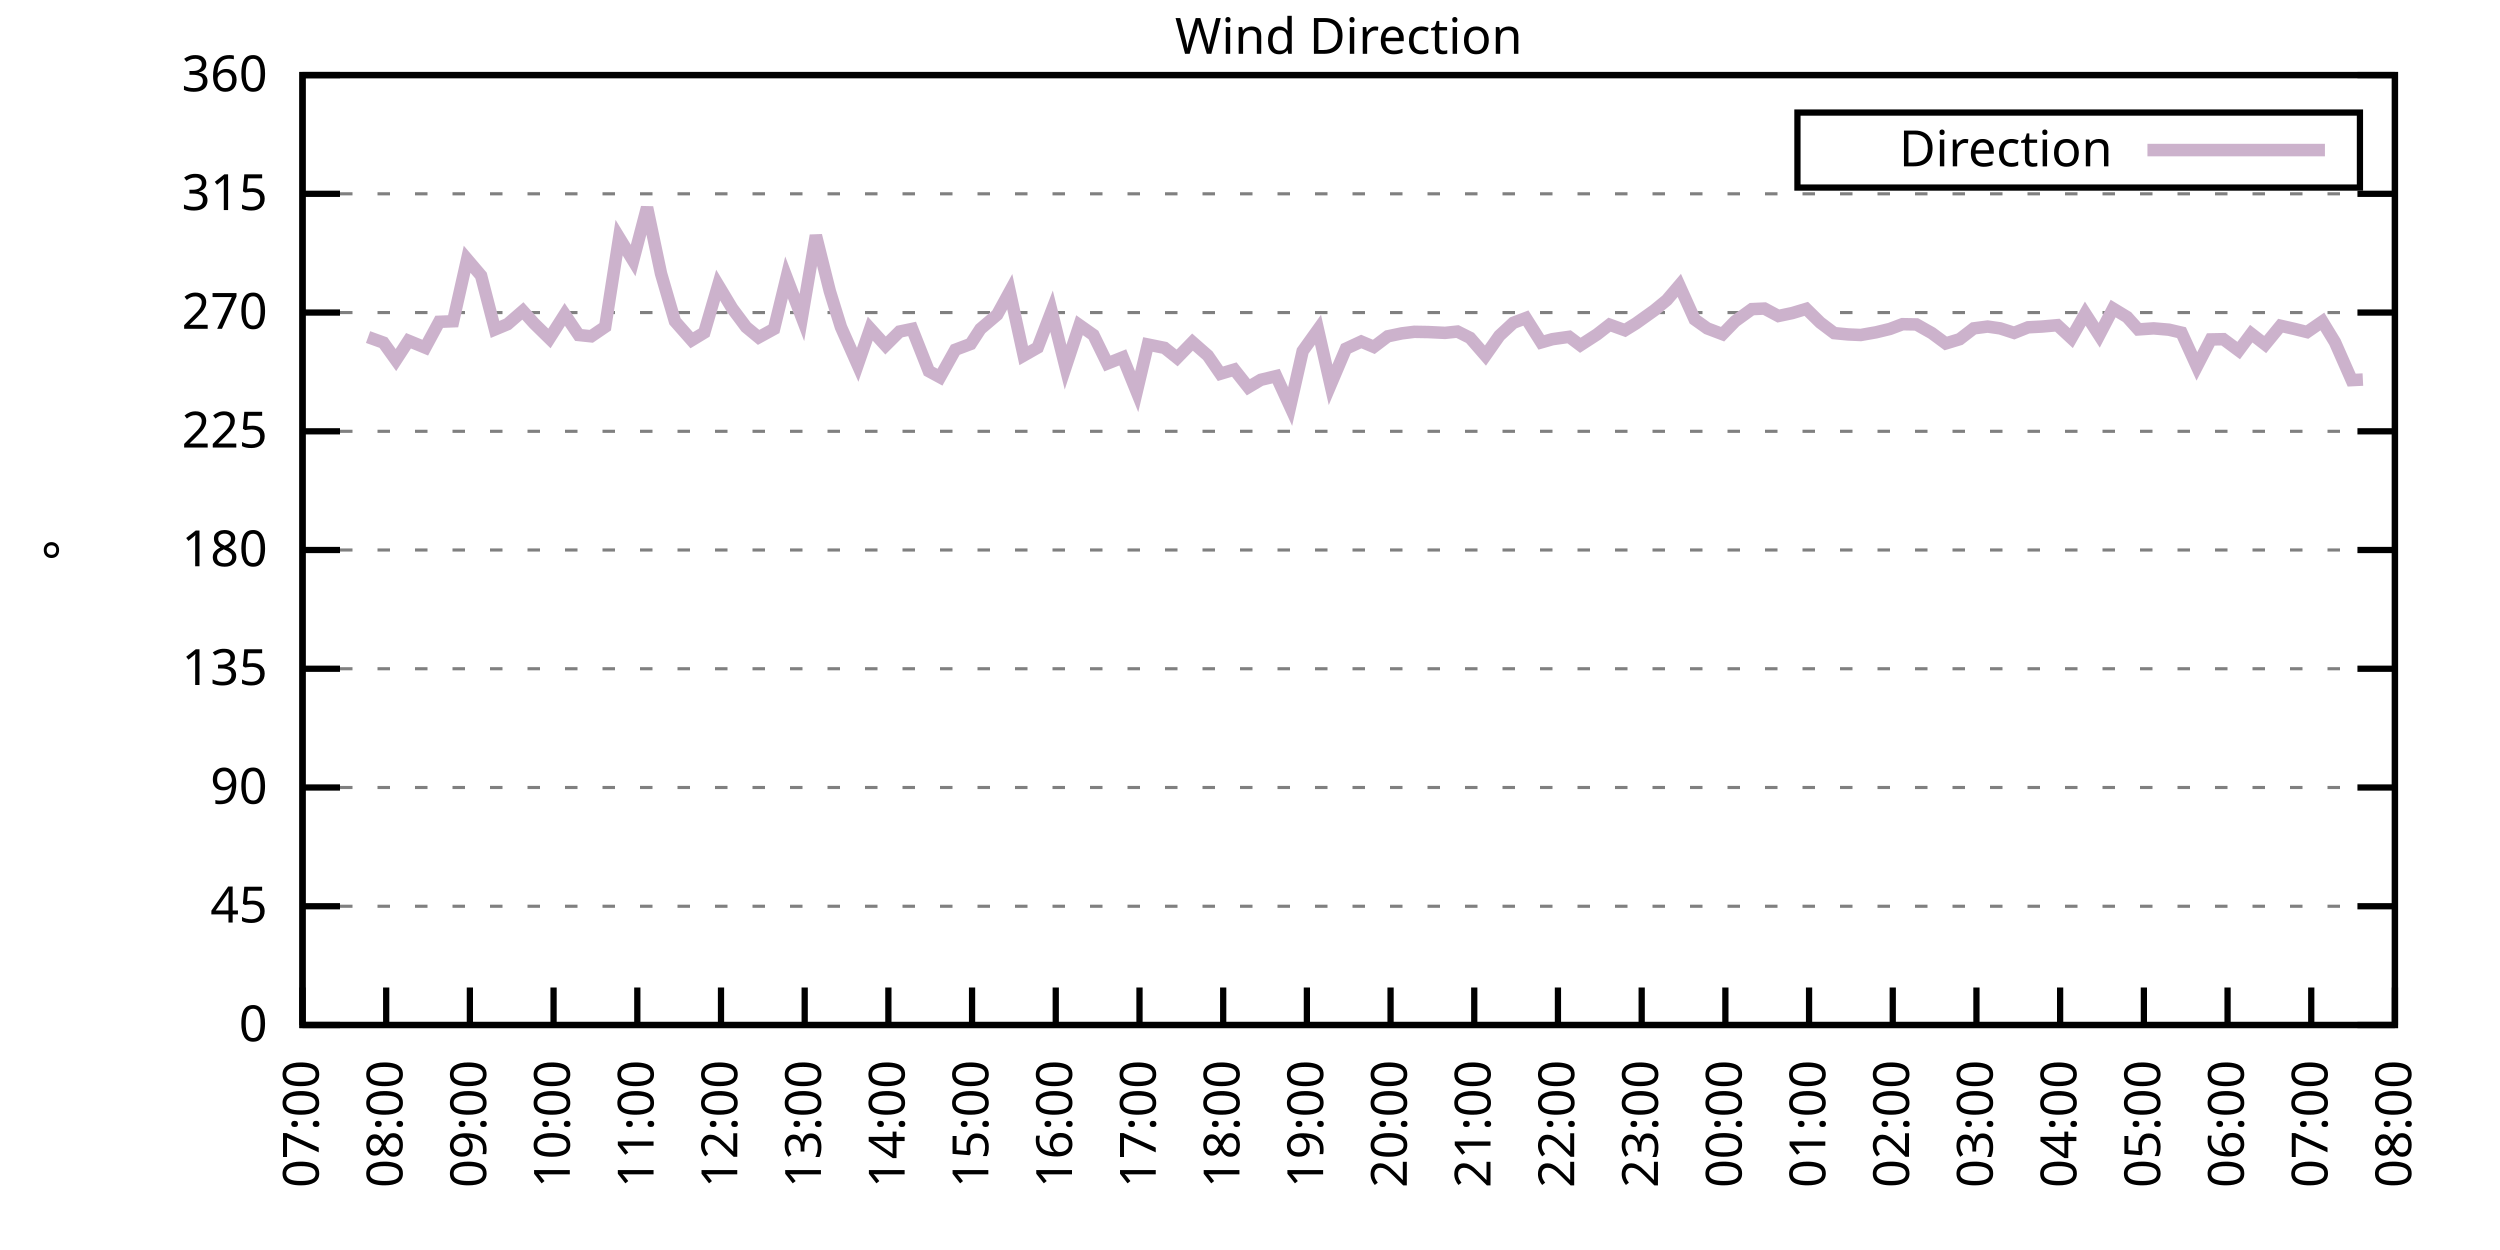
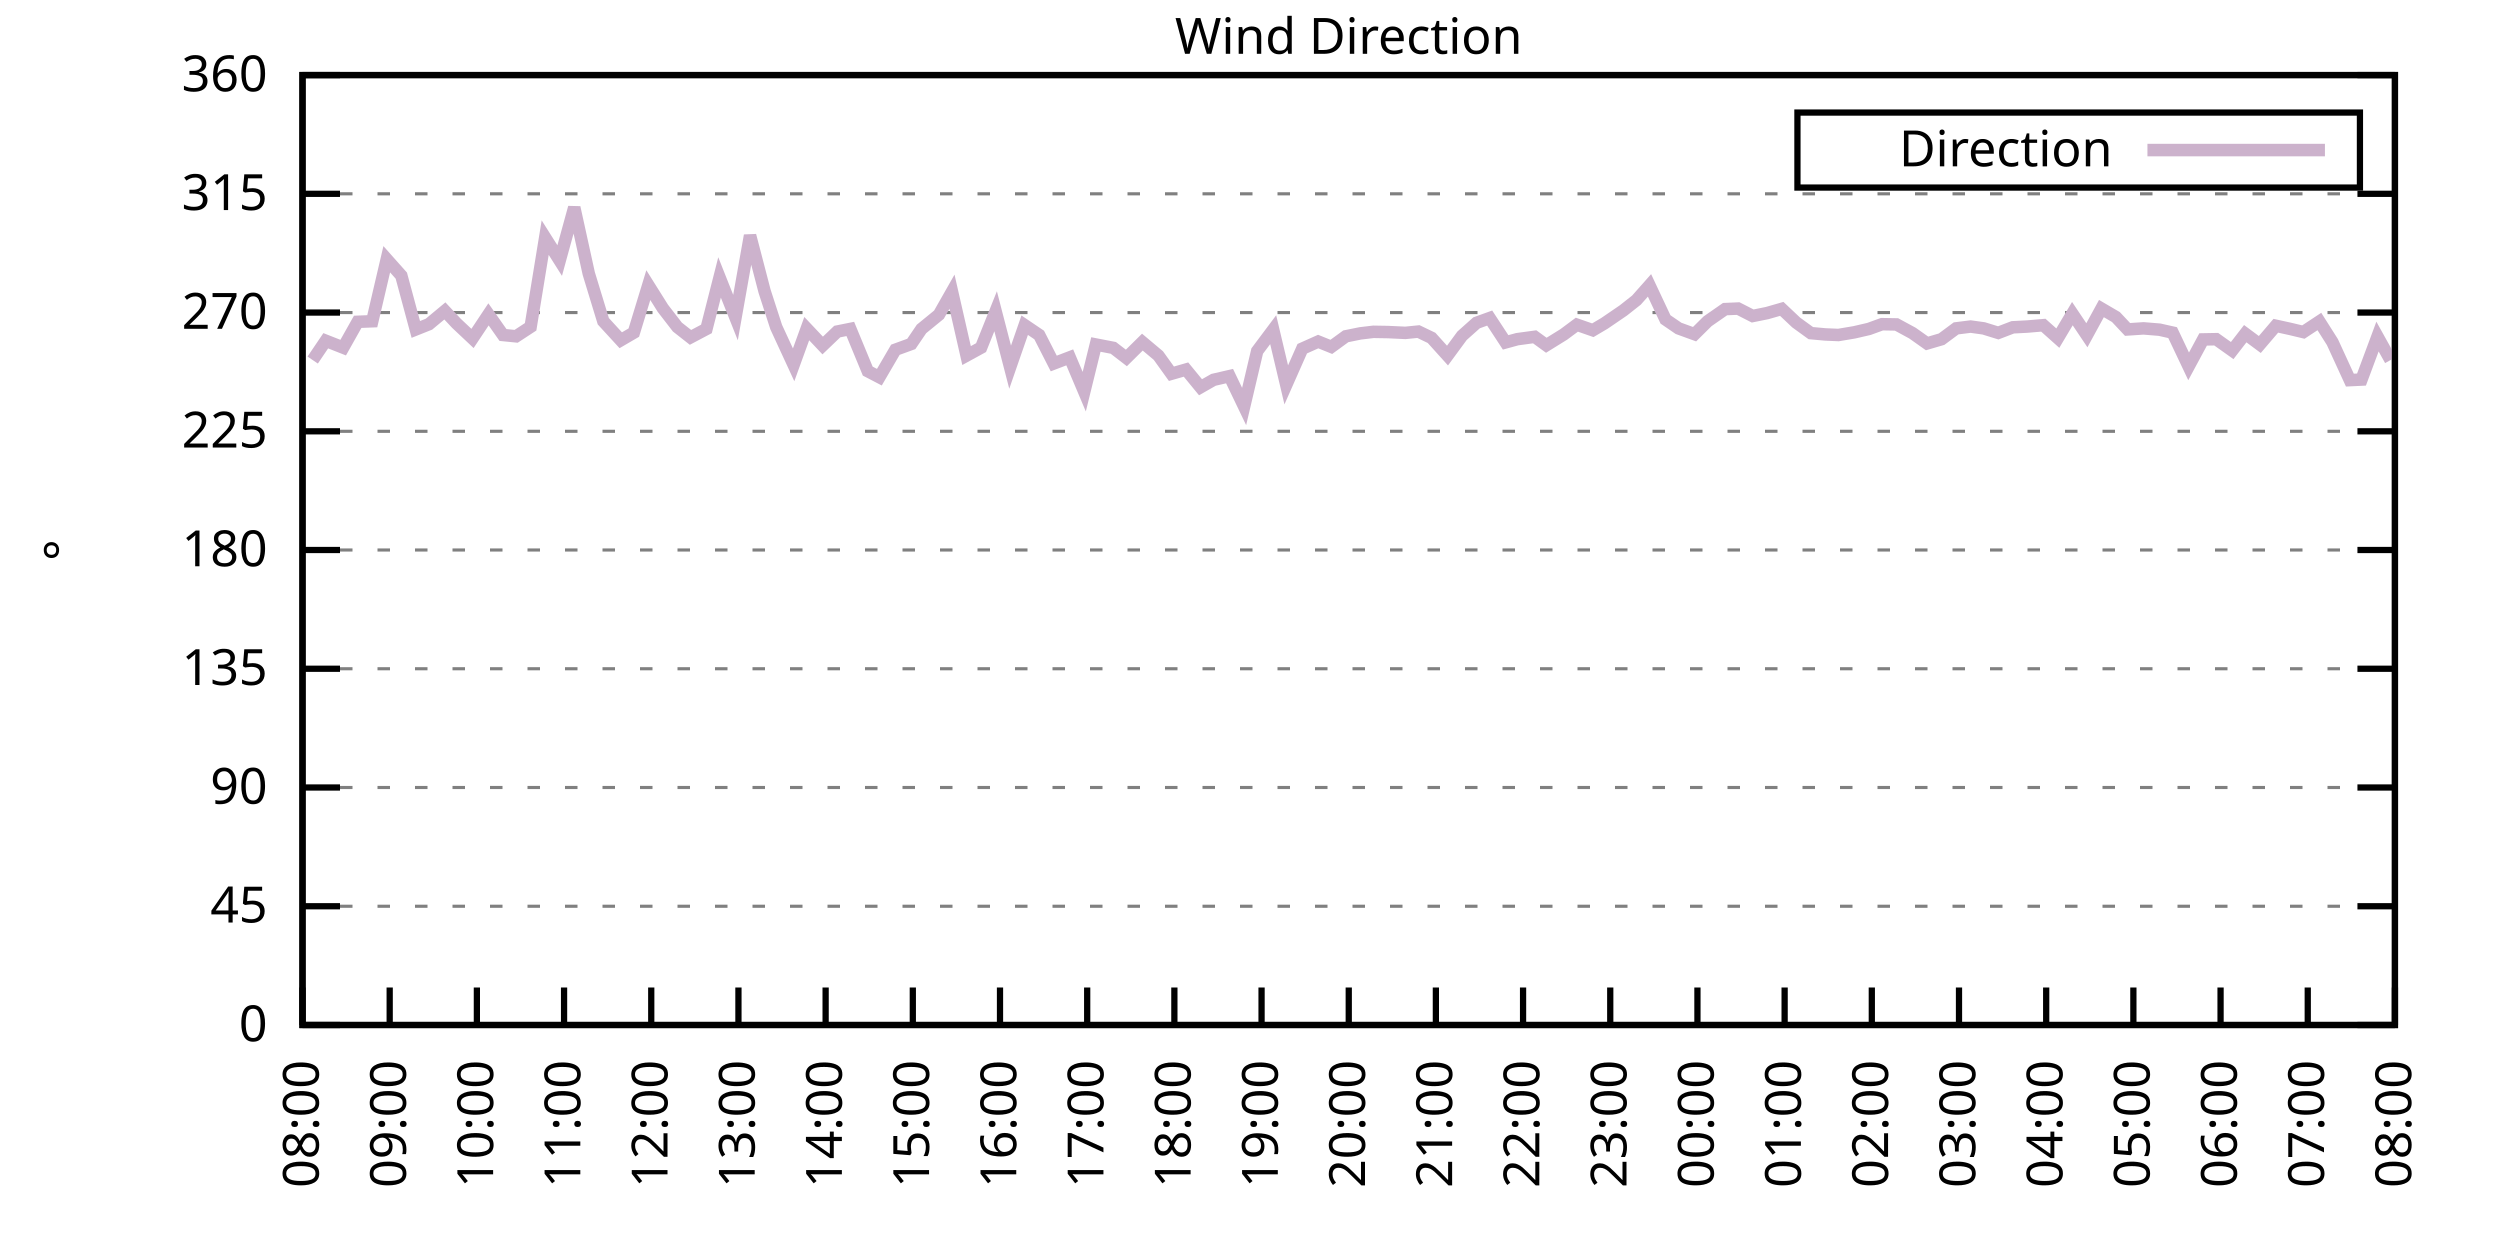
<svg xmlns="http://www.w3.org/2000/svg" xmlns:xlink="http://www.w3.org/1999/xlink" width="400" height="200" viewBox="0 0 400 200">
  <g id="gnuplot_canvas">
    <rect x="0" y="0" width="400" height="200" fill="none" />
    <defs>
      <circle id="gpDot" r="0.5" stroke-width="0.5" stroke="currentColor" />
      <path id="gpPt0" stroke-width="0.333" stroke="currentColor" d="M-1,0 h2 M0,-1 v2" />
      <path id="gpPt1" stroke-width="0.333" stroke="currentColor" d="M-1,-1 L1,1 M1,-1 L-1,1" />
      <path id="gpPt2" stroke-width="0.333" stroke="currentColor" d="M-1,0 L1,0 M0,-1 L0,1 M-1,-1 L1,1 M-1,1 L1,-1" />
      <rect id="gpPt3" stroke-width="0.333" stroke="currentColor" x="-1" y="-1" width="2" height="2" />
      <rect id="gpPt4" stroke-width="0.333" stroke="currentColor" fill="currentColor" x="-1" y="-1" width="2" height="2" />
      <circle id="gpPt5" stroke-width="0.333" stroke="currentColor" cx="0" cy="0" r="1" />
      <use xlink:href="#gpPt5" id="gpPt6" fill="currentColor" stroke="none" />
      <path id="gpPt7" stroke-width="0.333" stroke="currentColor" d="M0,-1.33 L-1.33,0.67 L1.33,0.67 z" />
      <use xlink:href="#gpPt7" id="gpPt8" fill="currentColor" stroke="none" />
      <use xlink:href="#gpPt7" id="gpPt9" stroke="currentColor" transform="rotate(180)" />
      <use xlink:href="#gpPt9" id="gpPt10" fill="currentColor" stroke="none" />
      <use xlink:href="#gpPt3" id="gpPt11" stroke="currentColor" transform="rotate(45)" />
      <use xlink:href="#gpPt11" id="gpPt12" fill="currentColor" stroke="none" />
      <path id="gpPt13" stroke-width="0.333" stroke="currentColor" d="M0,1.330 L1.265,0.411 L0.782,-1.067 L-0.782,-1.076 L-1.265,0.411 z" />
      <use xlink:href="#gpPt13" id="gpPt14" fill="currentColor" stroke="none" />
      <filter id="textbox" filterUnits="objectBoundingBox" x="0" y="0" height="1" width="1">
        <feFlood flood-color="white" flood-opacity="1" result="bgnd" />
        <feComposite in="SourceGraphic" in2="bgnd" operator="atop" />
      </filter>
      <filter id="greybox" filterUnits="objectBoundingBox" x="0" y="0" height="1" width="1">
        <feFlood flood-color="lightgrey" flood-opacity="1" result="grey" />
        <feComposite in="SourceGraphic" in2="grey" operator="atop" />
      </filter>
    </defs>
    <g fill="none" color="white" stroke="currentColor" stroke-width="1.00" stroke-linecap="butt" stroke-linejoin="miter">
</g>
    <g fill="none" color="black" stroke="currentColor" stroke-width="1.00" stroke-linecap="butt" stroke-linejoin="miter">
      <g stroke="none" shape-rendering="crispEdges">
        <polygon fill="rgb(255, 255, 255)" points="48.40,164.00 383.18,164.00 383.18,12.02 48.40,12.02 " />
      </g>
    </g>
    <g fill="none" color="black" stroke="currentColor" stroke-width="1.00" stroke-linecap="butt" stroke-linejoin="miter">
</g>
    <g fill="none" color="black" stroke="black" stroke-width="0.50" stroke-linecap="butt" stroke-linejoin="miter">
</g>
    <g fill="none" color="gray" stroke="currentColor" stroke-width="0.50" stroke-linecap="butt" stroke-linejoin="miter">
      <path stroke="gray" stroke-dasharray="2,4" class="gridline" d="M48.40,164.00 L383.19,164.00  " />
    </g>
    <g fill="none" color="gray" stroke="gray" stroke-width="1.00" stroke-linecap="butt" stroke-linejoin="miter">
</g>
    <g fill="none" color="black" stroke="currentColor" stroke-width="1.00" stroke-linecap="butt" stroke-linejoin="miter">
      <path stroke="black" d="M48.40,164.00 L54.40,164.00 M383.19,164.00 L377.19,164.00  " />
      <g transform="translate(42.80,166.60)" stroke="none" fill="black" font-family="Sans" font-size="8.00" text-anchor="end">
        <text>
          <tspan font-family="Sans"> 0</tspan>
        </text>
      </g>
    </g>
    <g fill="none" color="black" stroke="currentColor" stroke-width="1.00" stroke-linecap="butt" stroke-linejoin="miter">
</g>
    <g fill="none" color="black" stroke="black" stroke-width="0.50" stroke-linecap="butt" stroke-linejoin="miter">
</g>
    <g fill="none" color="gray" stroke="currentColor" stroke-width="0.50" stroke-linecap="butt" stroke-linejoin="miter">
      <path stroke="gray" stroke-dasharray="2,4" class="gridline" d="M48.40,145.00 L383.19,145.00  " />
    </g>
    <g fill="none" color="gray" stroke="gray" stroke-width="1.00" stroke-linecap="butt" stroke-linejoin="miter">
</g>
    <g fill="none" color="black" stroke="currentColor" stroke-width="1.00" stroke-linecap="butt" stroke-linejoin="miter">
      <path stroke="black" d="M48.40,145.00 L54.40,145.00 M383.19,145.00 L377.19,145.00  " />
      <g transform="translate(42.80,147.60)" stroke="none" fill="black" font-family="Sans" font-size="8.00" text-anchor="end">
        <text>
          <tspan font-family="Sans"> 45</tspan>
        </text>
      </g>
    </g>
    <g fill="none" color="black" stroke="currentColor" stroke-width="1.00" stroke-linecap="butt" stroke-linejoin="miter">
</g>
    <g fill="none" color="black" stroke="black" stroke-width="0.50" stroke-linecap="butt" stroke-linejoin="miter">
</g>
    <g fill="none" color="gray" stroke="currentColor" stroke-width="0.50" stroke-linecap="butt" stroke-linejoin="miter">
      <path stroke="gray" stroke-dasharray="2,4" class="gridline" d="M48.40,126.00 L383.19,126.00  " />
    </g>
    <g fill="none" color="gray" stroke="gray" stroke-width="1.00" stroke-linecap="butt" stroke-linejoin="miter">
</g>
    <g fill="none" color="black" stroke="currentColor" stroke-width="1.00" stroke-linecap="butt" stroke-linejoin="miter">
      <path stroke="black" d="M48.40,126.00 L54.40,126.00 M383.19,126.00 L377.19,126.00  " />
      <g transform="translate(42.80,128.60)" stroke="none" fill="black" font-family="Sans" font-size="8.00" text-anchor="end">
        <text>
          <tspan font-family="Sans"> 90</tspan>
        </text>
      </g>
    </g>
    <g fill="none" color="black" stroke="currentColor" stroke-width="1.00" stroke-linecap="butt" stroke-linejoin="miter">
</g>
    <g fill="none" color="black" stroke="black" stroke-width="0.50" stroke-linecap="butt" stroke-linejoin="miter">
</g>
    <g fill="none" color="gray" stroke="currentColor" stroke-width="0.50" stroke-linecap="butt" stroke-linejoin="miter">
      <path stroke="gray" stroke-dasharray="2,4" class="gridline" d="M48.40,107.00 L383.19,107.00  " />
    </g>
    <g fill="none" color="gray" stroke="gray" stroke-width="1.00" stroke-linecap="butt" stroke-linejoin="miter">
</g>
    <g fill="none" color="black" stroke="currentColor" stroke-width="1.00" stroke-linecap="butt" stroke-linejoin="miter">
      <path stroke="black" d="M48.40,107.00 L54.40,107.00 M383.19,107.00 L377.19,107.00  " />
      <g transform="translate(42.80,109.60)" stroke="none" fill="black" font-family="Sans" font-size="8.00" text-anchor="end">
        <text>
          <tspan font-family="Sans"> 135</tspan>
        </text>
      </g>
    </g>
    <g fill="none" color="black" stroke="currentColor" stroke-width="1.00" stroke-linecap="butt" stroke-linejoin="miter">
</g>
    <g fill="none" color="black" stroke="black" stroke-width="0.50" stroke-linecap="butt" stroke-linejoin="miter">
</g>
    <g fill="none" color="gray" stroke="currentColor" stroke-width="0.50" stroke-linecap="butt" stroke-linejoin="miter">
      <path stroke="gray" stroke-dasharray="2,4" class="gridline" d="M48.40,88.00 L383.19,88.00  " />
    </g>
    <g fill="none" color="gray" stroke="gray" stroke-width="1.00" stroke-linecap="butt" stroke-linejoin="miter">
</g>
    <g fill="none" color="black" stroke="currentColor" stroke-width="1.00" stroke-linecap="butt" stroke-linejoin="miter">
      <path stroke="black" d="M48.40,88.00 L54.40,88.00 M383.19,88.00 L377.19,88.00  " />
      <g transform="translate(42.80,90.60)" stroke="none" fill="black" font-family="Sans" font-size="8.00" text-anchor="end">
        <text>
          <tspan font-family="Sans"> 180</tspan>
        </text>
      </g>
    </g>
    <g fill="none" color="black" stroke="currentColor" stroke-width="1.00" stroke-linecap="butt" stroke-linejoin="miter">
</g>
    <g fill="none" color="black" stroke="black" stroke-width="0.50" stroke-linecap="butt" stroke-linejoin="miter">
</g>
    <g fill="none" color="gray" stroke="currentColor" stroke-width="0.50" stroke-linecap="butt" stroke-linejoin="miter">
      <path stroke="gray" stroke-dasharray="2,4" class="gridline" d="M48.40,69.01 L383.19,69.01  " />
    </g>
    <g fill="none" color="gray" stroke="gray" stroke-width="1.00" stroke-linecap="butt" stroke-linejoin="miter">
</g>
    <g fill="none" color="black" stroke="currentColor" stroke-width="1.00" stroke-linecap="butt" stroke-linejoin="miter">
      <path stroke="black" d="M48.40,69.01 L54.40,69.01 M383.19,69.01 L377.19,69.01  " />
      <g transform="translate(42.80,71.61)" stroke="none" fill="black" font-family="Sans" font-size="8.00" text-anchor="end">
        <text>
          <tspan font-family="Sans"> 225</tspan>
        </text>
      </g>
    </g>
    <g fill="none" color="black" stroke="currentColor" stroke-width="1.00" stroke-linecap="butt" stroke-linejoin="miter">
</g>
    <g fill="none" color="black" stroke="black" stroke-width="0.50" stroke-linecap="butt" stroke-linejoin="miter">
</g>
    <g fill="none" color="gray" stroke="currentColor" stroke-width="0.50" stroke-linecap="butt" stroke-linejoin="miter">
      <path stroke="gray" stroke-dasharray="2,4" class="gridline" d="M48.40,50.01 L383.19,50.01  " />
    </g>
    <g fill="none" color="gray" stroke="gray" stroke-width="1.00" stroke-linecap="butt" stroke-linejoin="miter">
</g>
    <g fill="none" color="black" stroke="currentColor" stroke-width="1.00" stroke-linecap="butt" stroke-linejoin="miter">
      <path stroke="black" d="M48.40,50.01 L54.40,50.01 M383.19,50.01 L377.19,50.01  " />
      <g transform="translate(42.80,52.61)" stroke="none" fill="black" font-family="Sans" font-size="8.00" text-anchor="end">
        <text>
          <tspan font-family="Sans"> 270</tspan>
        </text>
      </g>
    </g>
    <g fill="none" color="black" stroke="currentColor" stroke-width="1.00" stroke-linecap="butt" stroke-linejoin="miter">
</g>
    <g fill="none" color="black" stroke="black" stroke-width="0.50" stroke-linecap="butt" stroke-linejoin="miter">
</g>
    <g fill="none" color="gray" stroke="currentColor" stroke-width="0.50" stroke-linecap="butt" stroke-linejoin="miter">
      <path stroke="gray" stroke-dasharray="2,4" class="gridline" d="M48.40,31.01 L383.19,31.01  " />
    </g>
    <g fill="none" color="gray" stroke="gray" stroke-width="1.00" stroke-linecap="butt" stroke-linejoin="miter">
</g>
    <g fill="none" color="black" stroke="currentColor" stroke-width="1.00" stroke-linecap="butt" stroke-linejoin="miter">
      <path stroke="black" d="M48.40,31.01 L54.40,31.01 M383.19,31.01 L377.19,31.01  " />
      <g transform="translate(42.80,33.61)" stroke="none" fill="black" font-family="Sans" font-size="8.00" text-anchor="end">
        <text>
          <tspan font-family="Sans"> 315</tspan>
        </text>
      </g>
    </g>
    <g fill="none" color="black" stroke="currentColor" stroke-width="1.00" stroke-linecap="butt" stroke-linejoin="miter">
</g>
    <g fill="none" color="black" stroke="black" stroke-width="0.50" stroke-linecap="butt" stroke-linejoin="miter">
</g>
    <g fill="none" color="gray" stroke="currentColor" stroke-width="0.50" stroke-linecap="butt" stroke-linejoin="miter">
      <path stroke="gray" stroke-dasharray="2,4" class="gridline" d="M48.40,12.01 L383.19,12.01  " />
    </g>
    <g fill="none" color="gray" stroke="gray" stroke-width="1.00" stroke-linecap="butt" stroke-linejoin="miter">
</g>
    <g fill="none" color="black" stroke="currentColor" stroke-width="1.00" stroke-linecap="butt" stroke-linejoin="miter">
      <path stroke="black" d="M48.40,12.01 L54.40,12.01 M383.19,12.01 L377.19,12.01  " />
      <g transform="translate(42.80,14.61)" stroke="none" fill="black" font-family="Sans" font-size="8.00" text-anchor="end">
        <text>
          <tspan font-family="Sans"> 360</tspan>
        </text>
      </g>
    </g>
    <g fill="none" color="black" stroke="currentColor" stroke-width="1.00" stroke-linecap="butt" stroke-linejoin="miter">
      <path stroke="black" d="M48.40,164.00 L48.40,158.00  " />
      <g transform="translate(51.00,169.60) rotate(270.00)" stroke="none" fill="black" font-family="Sans" font-size="8.00" text-anchor="end">
        <text>
-           <tspan font-family="Sans">07:00</tspan>
-         </text>
-       </g>
-     </g>
-     <g fill="none" color="black" stroke="currentColor" stroke-width="1.00" stroke-linecap="butt" stroke-linejoin="miter">
-       <path stroke="black" d="M61.79,164.00 L61.79,158.00  " />
-       <g transform="translate(64.39,169.60) rotate(270.00)" stroke="none" fill="black" font-family="Sans" font-size="8.00" text-anchor="end">
-         <text>
          <tspan font-family="Sans">08:00</tspan>
        </text>
      </g>
    </g>
    <g fill="none" color="black" stroke="currentColor" stroke-width="1.00" stroke-linecap="butt" stroke-linejoin="miter">
-       <path stroke="black" d="M75.18,164.00 L75.18,158.00  " />
-       <g transform="translate(77.78,169.60) rotate(270.00)" stroke="none" fill="black" font-family="Sans" font-size="8.00" text-anchor="end">
+       <path stroke="black" d="M62.35,164.00 L62.35,158.00  " />
+       <g transform="translate(64.95,169.60) rotate(270.00)" stroke="none" fill="black" font-family="Sans" font-size="8.00" text-anchor="end">
        <text>
          <tspan font-family="Sans">09:00</tspan>
        </text>
      </g>
    </g>
    <g fill="none" color="black" stroke="currentColor" stroke-width="1.00" stroke-linecap="butt" stroke-linejoin="miter">
-       <path stroke="black" d="M88.57,164.00 L88.57,158.00  " />
-       <g transform="translate(91.17,169.60) rotate(270.00)" stroke="none" fill="black" font-family="Sans" font-size="8.00" text-anchor="end">
+       <path stroke="black" d="M76.30,164.00 L76.30,158.00  " />
+       <g transform="translate(78.90,169.60) rotate(270.00)" stroke="none" fill="black" font-family="Sans" font-size="8.00" text-anchor="end">
        <text>
          <tspan font-family="Sans">10:00</tspan>
        </text>
      </g>
    </g>
    <g fill="none" color="black" stroke="currentColor" stroke-width="1.00" stroke-linecap="butt" stroke-linejoin="miter">
-       <path stroke="black" d="M101.97,164.00 L101.97,158.00  " />
-       <g transform="translate(104.57,169.60) rotate(270.00)" stroke="none" fill="black" font-family="Sans" font-size="8.00" text-anchor="end">
+       <path stroke="black" d="M90.25,164.00 L90.25,158.00  " />
+       <g transform="translate(92.85,169.60) rotate(270.00)" stroke="none" fill="black" font-family="Sans" font-size="8.00" text-anchor="end">
        <text>
          <tspan font-family="Sans">11:00</tspan>
        </text>
      </g>
    </g>
    <g fill="none" color="black" stroke="currentColor" stroke-width="1.00" stroke-linecap="butt" stroke-linejoin="miter">
-       <path stroke="black" d="M115.36,164.00 L115.36,158.00  " />
-       <g transform="translate(117.96,169.60) rotate(270.00)" stroke="none" fill="black" font-family="Sans" font-size="8.00" text-anchor="end">
+       <path stroke="black" d="M104.20,164.00 L104.20,158.00  " />
+       <g transform="translate(106.80,169.60) rotate(270.00)" stroke="none" fill="black" font-family="Sans" font-size="8.00" text-anchor="end">
        <text>
          <tspan font-family="Sans">12:00</tspan>
        </text>
      </g>
    </g>
    <g fill="none" color="black" stroke="currentColor" stroke-width="1.00" stroke-linecap="butt" stroke-linejoin="miter">
-       <path stroke="black" d="M128.75,164.00 L128.75,158.00  " />
-       <g transform="translate(131.35,169.60) rotate(270.00)" stroke="none" fill="black" font-family="Sans" font-size="8.00" text-anchor="end">
+       <path stroke="black" d="M118.15,164.00 L118.15,158.00  " />
+       <g transform="translate(120.75,169.60) rotate(270.00)" stroke="none" fill="black" font-family="Sans" font-size="8.00" text-anchor="end">
        <text>
          <tspan font-family="Sans">13:00</tspan>
        </text>
      </g>
    </g>
    <g fill="none" color="black" stroke="currentColor" stroke-width="1.00" stroke-linecap="butt" stroke-linejoin="miter">
-       <path stroke="black" d="M142.14,164.00 L142.14,158.00  " />
-       <g transform="translate(144.74,169.60) rotate(270.00)" stroke="none" fill="black" font-family="Sans" font-size="8.00" text-anchor="end">
+       <path stroke="black" d="M132.10,164.00 L132.10,158.00  " />
+       <g transform="translate(134.70,169.60) rotate(270.00)" stroke="none" fill="black" font-family="Sans" font-size="8.00" text-anchor="end">
        <text>
          <tspan font-family="Sans">14:00</tspan>
        </text>
      </g>
    </g>
    <g fill="none" color="black" stroke="currentColor" stroke-width="1.00" stroke-linecap="butt" stroke-linejoin="miter">
-       <path stroke="black" d="M155.53,164.00 L155.53,158.00  " />
-       <g transform="translate(158.13,169.60) rotate(270.00)" stroke="none" fill="black" font-family="Sans" font-size="8.00" text-anchor="end">
+       <path stroke="black" d="M146.05,164.00 L146.05,158.00  " />
+       <g transform="translate(148.65,169.60) rotate(270.00)" stroke="none" fill="black" font-family="Sans" font-size="8.00" text-anchor="end">
        <text>
          <tspan font-family="Sans">15:00</tspan>
        </text>
      </g>
    </g>
    <g fill="none" color="black" stroke="currentColor" stroke-width="1.00" stroke-linecap="butt" stroke-linejoin="miter">
-       <path stroke="black" d="M168.92,164.00 L168.92,158.00  " />
-       <g transform="translate(171.52,169.60) rotate(270.00)" stroke="none" fill="black" font-family="Sans" font-size="8.00" text-anchor="end">
+       <path stroke="black" d="M160.00,164.00 L160.00,158.00  " />
+       <g transform="translate(162.60,169.60) rotate(270.00)" stroke="none" fill="black" font-family="Sans" font-size="8.00" text-anchor="end">
        <text>
          <tspan font-family="Sans">16:00</tspan>
        </text>
      </g>
    </g>
    <g fill="none" color="black" stroke="currentColor" stroke-width="1.00" stroke-linecap="butt" stroke-linejoin="miter">
-       <path stroke="black" d="M182.32,164.00 L182.32,158.00  " />
-       <g transform="translate(184.92,169.60) rotate(270.00)" stroke="none" fill="black" font-family="Sans" font-size="8.00" text-anchor="end">
+       <path stroke="black" d="M173.95,164.00 L173.95,158.00  " />
+       <g transform="translate(176.55,169.60) rotate(270.00)" stroke="none" fill="black" font-family="Sans" font-size="8.00" text-anchor="end">
        <text>
          <tspan font-family="Sans">17:00</tspan>
        </text>
      </g>
    </g>
    <g fill="none" color="black" stroke="currentColor" stroke-width="1.00" stroke-linecap="butt" stroke-linejoin="miter">
-       <path stroke="black" d="M195.71,164.00 L195.71,158.00  " />
-       <g transform="translate(198.31,169.60) rotate(270.00)" stroke="none" fill="black" font-family="Sans" font-size="8.00" text-anchor="end">
+       <path stroke="black" d="M187.90,164.00 L187.90,158.00  " />
+       <g transform="translate(190.50,169.60) rotate(270.00)" stroke="none" fill="black" font-family="Sans" font-size="8.00" text-anchor="end">
        <text>
          <tspan font-family="Sans">18:00</tspan>
        </text>
      </g>
    </g>
    <g fill="none" color="black" stroke="currentColor" stroke-width="1.00" stroke-linecap="butt" stroke-linejoin="miter">
-       <path stroke="black" d="M209.10,164.00 L209.10,158.00  " />
-       <g transform="translate(211.70,169.60) rotate(270.00)" stroke="none" fill="black" font-family="Sans" font-size="8.00" text-anchor="end">
+       <path stroke="black" d="M201.85,164.00 L201.85,158.00  " />
+       <g transform="translate(204.45,169.60) rotate(270.00)" stroke="none" fill="black" font-family="Sans" font-size="8.00" text-anchor="end">
        <text>
          <tspan font-family="Sans">19:00</tspan>
        </text>
      </g>
    </g>
    <g fill="none" color="black" stroke="currentColor" stroke-width="1.00" stroke-linecap="butt" stroke-linejoin="miter">
-       <path stroke="black" d="M222.49,164.00 L222.49,158.00  " />
-       <g transform="translate(225.09,169.60) rotate(270.00)" stroke="none" fill="black" font-family="Sans" font-size="8.00" text-anchor="end">
+       <path stroke="black" d="M215.80,164.00 L215.80,158.00  " />
+       <g transform="translate(218.40,169.60) rotate(270.00)" stroke="none" fill="black" font-family="Sans" font-size="8.00" text-anchor="end">
        <text>
          <tspan font-family="Sans">20:00</tspan>
        </text>
      </g>
    </g>
    <g fill="none" color="black" stroke="currentColor" stroke-width="1.00" stroke-linecap="butt" stroke-linejoin="miter">
-       <path stroke="black" d="M235.88,164.00 L235.88,158.00  " />
-       <g transform="translate(238.48,169.60) rotate(270.00)" stroke="none" fill="black" font-family="Sans" font-size="8.00" text-anchor="end">
+       <path stroke="black" d="M229.74,164.00 L229.74,158.00  " />
+       <g transform="translate(232.34,169.60) rotate(270.00)" stroke="none" fill="black" font-family="Sans" font-size="8.00" text-anchor="end">
        <text>
          <tspan font-family="Sans">21:00</tspan>
        </text>
      </g>
    </g>
    <g fill="none" color="black" stroke="currentColor" stroke-width="1.00" stroke-linecap="butt" stroke-linejoin="miter">
-       <path stroke="black" d="M249.27,164.00 L249.27,158.00  " />
-       <g transform="translate(251.87,169.60) rotate(270.00)" stroke="none" fill="black" font-family="Sans" font-size="8.00" text-anchor="end">
+       <path stroke="black" d="M243.69,164.00 L243.69,158.00  " />
+       <g transform="translate(246.29,169.60) rotate(270.00)" stroke="none" fill="black" font-family="Sans" font-size="8.00" text-anchor="end">
        <text>
          <tspan font-family="Sans">22:00</tspan>
        </text>
      </g>
    </g>
    <g fill="none" color="black" stroke="currentColor" stroke-width="1.00" stroke-linecap="butt" stroke-linejoin="miter">
-       <path stroke="black" d="M262.67,164.00 L262.67,158.00  " />
-       <g transform="translate(265.27,169.60) rotate(270.00)" stroke="none" fill="black" font-family="Sans" font-size="8.00" text-anchor="end">
+       <path stroke="black" d="M257.64,164.00 L257.64,158.00  " />
+       <g transform="translate(260.24,169.60) rotate(270.00)" stroke="none" fill="black" font-family="Sans" font-size="8.00" text-anchor="end">
        <text>
          <tspan font-family="Sans">23:00</tspan>
        </text>
      </g>
    </g>
    <g fill="none" color="black" stroke="currentColor" stroke-width="1.00" stroke-linecap="butt" stroke-linejoin="miter">
-       <path stroke="black" d="M276.06,164.00 L276.06,158.00  " />
-       <g transform="translate(278.66,169.60) rotate(270.00)" stroke="none" fill="black" font-family="Sans" font-size="8.00" text-anchor="end">
+       <path stroke="black" d="M271.59,164.00 L271.59,158.00  " />
+       <g transform="translate(274.19,169.60) rotate(270.00)" stroke="none" fill="black" font-family="Sans" font-size="8.00" text-anchor="end">
        <text>
          <tspan font-family="Sans">00:00</tspan>
        </text>
      </g>
    </g>
    <g fill="none" color="black" stroke="currentColor" stroke-width="1.00" stroke-linecap="butt" stroke-linejoin="miter">
-       <path stroke="black" d="M289.45,164.00 L289.45,158.00  " />
-       <g transform="translate(292.05,169.60) rotate(270.00)" stroke="none" fill="black" font-family="Sans" font-size="8.00" text-anchor="end">
+       <path stroke="black" d="M285.54,164.00 L285.54,158.00  " />
+       <g transform="translate(288.14,169.60) rotate(270.00)" stroke="none" fill="black" font-family="Sans" font-size="8.00" text-anchor="end">
        <text>
          <tspan font-family="Sans">01:00</tspan>
        </text>
      </g>
    </g>
    <g fill="none" color="black" stroke="currentColor" stroke-width="1.00" stroke-linecap="butt" stroke-linejoin="miter">
-       <path stroke="black" d="M302.84,164.00 L302.84,158.00  " />
-       <g transform="translate(305.44,169.60) rotate(270.00)" stroke="none" fill="black" font-family="Sans" font-size="8.00" text-anchor="end">
+       <path stroke="black" d="M299.49,164.00 L299.49,158.00  " />
+       <g transform="translate(302.09,169.60) rotate(270.00)" stroke="none" fill="black" font-family="Sans" font-size="8.00" text-anchor="end">
        <text>
          <tspan font-family="Sans">02:00</tspan>
        </text>
      </g>
    </g>
    <g fill="none" color="black" stroke="currentColor" stroke-width="1.00" stroke-linecap="butt" stroke-linejoin="miter">
-       <path stroke="black" d="M316.23,164.00 L316.23,158.00  " />
-       <g transform="translate(318.83,169.60) rotate(270.00)" stroke="none" fill="black" font-family="Sans" font-size="8.00" text-anchor="end">
+       <path stroke="black" d="M313.44,164.00 L313.44,158.00  " />
+       <g transform="translate(316.04,169.60) rotate(270.00)" stroke="none" fill="black" font-family="Sans" font-size="8.00" text-anchor="end">
        <text>
          <tspan font-family="Sans">03:00</tspan>
        </text>
      </g>
    </g>
    <g fill="none" color="black" stroke="currentColor" stroke-width="1.00" stroke-linecap="butt" stroke-linejoin="miter">
-       <path stroke="black" d="M329.62,164.00 L329.62,158.00  " />
-       <g transform="translate(332.22,169.60) rotate(270.00)" stroke="none" fill="black" font-family="Sans" font-size="8.00" text-anchor="end">
+       <path stroke="black" d="M327.39,164.00 L327.39,158.00  " />
+       <g transform="translate(329.99,169.60) rotate(270.00)" stroke="none" fill="black" font-family="Sans" font-size="8.00" text-anchor="end">
        <text>
          <tspan font-family="Sans">04:00</tspan>
        </text>
      </g>
    </g>
    <g fill="none" color="black" stroke="currentColor" stroke-width="1.00" stroke-linecap="butt" stroke-linejoin="miter">
-       <path stroke="black" d="M343.02,164.00 L343.02,158.00  " />
-       <g transform="translate(345.62,169.60) rotate(270.00)" stroke="none" fill="black" font-family="Sans" font-size="8.00" text-anchor="end">
+       <path stroke="black" d="M341.34,164.00 L341.34,158.00  " />
+       <g transform="translate(343.94,169.60) rotate(270.00)" stroke="none" fill="black" font-family="Sans" font-size="8.00" text-anchor="end">
        <text>
          <tspan font-family="Sans">05:00</tspan>
        </text>
      </g>
    </g>
    <g fill="none" color="black" stroke="currentColor" stroke-width="1.00" stroke-linecap="butt" stroke-linejoin="miter">
-       <path stroke="black" d="M356.41,164.00 L356.41,158.00  " />
-       <g transform="translate(359.01,169.60) rotate(270.00)" stroke="none" fill="black" font-family="Sans" font-size="8.00" text-anchor="end">
+       <path stroke="black" d="M355.29,164.00 L355.29,158.00  " />
+       <g transform="translate(357.89,169.60) rotate(270.00)" stroke="none" fill="black" font-family="Sans" font-size="8.00" text-anchor="end">
        <text>
          <tspan font-family="Sans">06:00</tspan>
        </text>
      </g>
    </g>
    <g fill="none" color="black" stroke="currentColor" stroke-width="1.00" stroke-linecap="butt" stroke-linejoin="miter">
-       <path stroke="black" d="M369.80,164.00 L369.80,158.00  " />
-       <g transform="translate(372.40,169.60) rotate(270.00)" stroke="none" fill="black" font-family="Sans" font-size="8.00" text-anchor="end">
+       <path stroke="black" d="M369.24,164.00 L369.24,158.00  " />
+       <g transform="translate(371.84,169.60) rotate(270.00)" stroke="none" fill="black" font-family="Sans" font-size="8.00" text-anchor="end">
        <text>
          <tspan font-family="Sans">07:00</tspan>
        </text>
      </g>
    </g>
    <g fill="none" color="black" stroke="currentColor" stroke-width="1.00" stroke-linecap="butt" stroke-linejoin="miter">
      <path stroke="black" d="M383.19,164.00 L383.19,158.00  " />
      <g transform="translate(385.79,169.60) rotate(270.00)" stroke="none" fill="black" font-family="Sans" font-size="8.00" text-anchor="end">
        <text>
          <tspan font-family="Sans">08:00</tspan>
        </text>
      </g>
    </g>
    <g fill="none" color="black" stroke="currentColor" stroke-width="1.00" stroke-linecap="butt" stroke-linejoin="miter">
</g>
    <g fill="none" color="black" stroke="currentColor" stroke-width="1.00" stroke-linecap="butt" stroke-linejoin="miter">
      <path stroke="black" d="M48.40,12.01 L48.40,164.00 L383.19,164.00 L383.19,12.01 L48.40,12.01 Z  " />
    </g>
    <g fill="none" color="black" stroke="currentColor" stroke-width="1.00" stroke-linecap="butt" stroke-linejoin="miter">
</g>
    <g fill="none" color="black" stroke="currentColor" stroke-width="1.00" stroke-linecap="butt" stroke-linejoin="miter">
      <path stroke="black" d="M287.59,30.01 L287.59,18.01 L377.59,18.01 L377.59,30.01 L287.59,30.01 Z  " />
    </g>
    <g id="Wind_direction_plot_1">
      <g fill="none" color="white" stroke="black" stroke-width="2.00" stroke-linecap="butt" stroke-linejoin="miter">
</g>
      <g fill="none" color="black" stroke="currentColor" stroke-width="2.00" stroke-linecap="butt" stroke-linejoin="miter">
        <g transform="translate(337.99,26.61)" stroke="none" fill="black" font-family="Sans" font-size="8.00" text-anchor="end">
          <text>
            <tspan font-family="Sans">Direction</tspan>
          </text>
        </g>
      </g>
      <g fill="none" color="black" stroke="currentColor" stroke-width="2.00" stroke-linecap="butt" stroke-linejoin="miter">
-         <path stroke="rgb(204, 178, 204)" d="M343.59,24.01 L371.99,24.01 M58.89,53.93 L61.35,54.82 L63.35,57.61 L65.36,54.52 L68.04,55.62 L70.27,51.49   L72.50,51.40 L74.74,41.48 L76.97,44.10 L79.20,52.71 L81.21,51.87 L83.66,49.75 L85.45,51.74 L87.91,54.15   L90.36,50.30 L92.59,53.60 L94.60,53.81 L96.83,52.29 L99.06,38.02 L101.30,41.69 L103.53,33.20 L105.76,43.76   L107.99,51.40 L110.67,54.44 L112.68,53.22 L114.91,45.62 L117.14,49.33 L119.38,52.33 L121.38,53.98 L123.84,52.63   L125.85,44.39 L128.30,50.81 L130.54,37.68 L132.77,46.59 L134.55,52.33 L137.23,58.37 L139.24,52.58 L141.69,55.28   L143.93,53.05 L145.94,52.63 L148.61,59.38 L150.40,60.35 L152.85,55.96 L155.31,55.03 L156.87,52.63 L159.55,50.35   L161.56,46.67 L163.79,56.89 L166.02,55.62 L168.25,49.80 L170.49,58.75 L172.72,52.03 L174.95,53.60 L177.18,58.16   L179.64,57.18 L181.87,62.67 L183.66,55.12 L186.33,55.66 L188.34,57.27 L190.80,54.74 L193.25,56.89 L195.26,59.80   L197.49,59.13 L199.73,61.96 L201.73,60.77 L204.19,60.18 L206.42,65.04 L208.43,56.17 L210.88,52.75 L212.89,61.58   L215.35,55.79 L217.80,54.65 L219.81,55.50 L222.04,53.81 L224.28,53.34 L226.29,53.09 L228.52,53.13 L231.20,53.26   L233.20,53.05 L235.21,54.06 L237.67,56.89 L239.90,53.72 L242.13,51.65 L244.14,50.89 L246.60,54.78 L248.38,54.27   L251.06,53.89 L252.85,55.24 L255.52,53.51 L257.53,51.95 L259.99,52.84 L261.77,51.74 L264.67,49.67 L266.68,48.02   L268.69,45.66 L271.15,51.11 L273.16,52.54 L275.61,53.47 L277.62,51.40 L280.30,49.46 L282.31,49.37 L284.54,50.56   L286.77,50.09 L289.00,49.42 L291.23,51.61 L293.47,53.30 L295.70,53.51 L297.71,53.60 L300.16,53.17 L302.39,52.63   L304.40,51.87 L306.63,51.91 L309.09,53.30 L311.32,54.95 L313.55,54.27 L315.79,52.54 L318.02,52.25 L320.03,52.54   L322.26,53.26 L324.49,52.37 L326.72,52.25 L329.18,52.03 L331.41,54.10 L333.64,50.18 L335.87,53.64 L338.10,49.37   L340.34,50.73 L342.12,52.71 L344.58,52.54 L347.03,52.75 L349.04,53.22 L351.50,58.62 L353.73,54.31 L355.74,54.27   L358.19,56.09 L360.20,53.39 L362.43,55.12 L364.89,52.12 L367.12,52.63 L369.13,53.13 L371.58,51.44 L373.59,54.74   L376.27,60.82 L378.06,60.73  " />
+         <path stroke="rgb(204, 178, 204)" d="M343.59,24.01 L371.99,24.01 M50.03,57.61 L52.12,54.52 L54.91,55.62 L57.23,51.49 L59.56,51.40 L61.88,41.48   L64.21,44.10 L66.53,52.71 L68.63,51.87 L71.18,49.75 L73.04,51.74 L75.60,54.15 L78.16,50.30 L80.48,53.60   L82.58,53.81 L84.90,52.29 L87.23,38.02 L89.55,41.69 L91.88,33.20 L94.20,43.76 L96.53,51.40 L99.32,54.44   L101.41,53.22 L103.73,45.62 L106.06,49.33 L108.38,52.33 L110.48,53.98 L113.03,52.63 L115.13,44.39 L117.68,50.81   L120.01,37.68 L122.33,46.59 L124.19,52.33 L126.98,58.37 L129.08,52.58 L131.63,55.28 L133.96,53.05 L136.05,52.63   L138.84,59.38 L140.70,60.35 L143.26,55.96 L145.81,55.03 L147.44,52.63 L150.23,50.35 L152.32,46.67 L154.65,56.89   L156.97,55.62 L159.30,49.80 L161.62,58.75 L163.95,52.03 L166.27,53.60 L168.60,58.16 L171.16,57.18 L173.48,62.67   L175.34,55.12 L178.13,55.66 L180.22,57.27 L182.78,54.74 L185.34,56.89 L187.43,59.80 L189.76,59.13 L192.08,61.96   L194.17,60.77 L196.73,60.18 L199.06,65.04 L201.15,56.17 L203.71,52.75 L205.80,61.58 L208.36,55.79 L210.91,54.65   L213.01,55.50 L215.33,53.81 L217.65,53.34 L219.75,53.09 L222.07,53.13 L224.86,53.26 L226.95,53.05 L229.05,54.06   L231.60,56.89 L233.93,53.72 L236.25,51.65 L238.35,50.89 L240.90,54.78 L242.76,54.27 L245.55,53.89 L247.41,55.24   L250.20,53.51 L252.30,51.95 L254.85,52.84 L256.71,51.74 L259.74,49.67 L261.83,48.02 L263.92,45.66 L266.48,51.11   L268.57,52.54 L271.13,53.47 L273.22,51.40 L276.01,49.46 L278.10,49.37 L280.43,50.56 L282.75,50.09 L285.08,49.42   L287.40,51.61 L289.73,53.30 L292.05,53.51 L294.15,53.60 L296.70,53.17 L299.03,52.63 L301.12,51.87 L303.44,51.91   L306.00,53.30 L308.33,54.95 L310.65,54.27 L312.98,52.54 L315.30,52.25 L317.39,52.54 L319.72,53.26 L322.04,52.37   L324.37,52.25 L326.93,52.03 L329.25,54.10 L331.58,50.18 L333.90,53.64 L336.23,49.37 L338.55,50.73 L340.41,52.71   L342.97,52.54 L345.53,52.75 L347.62,53.22 L350.18,58.62 L352.50,54.31 L354.59,54.27 L357.15,56.09 L359.24,53.39   L361.57,55.12 L364.13,52.12 L366.45,52.63 L368.54,53.13 L371.10,51.44 L373.19,54.74 L375.98,60.82 L377.84,60.73   L380.40,53.85 L382.49,57.61  " />
      </g>
    </g>
    <g fill="none" color="black" stroke="currentColor" stroke-width="2.00" stroke-linecap="butt" stroke-linejoin="miter">
</g>
    <g fill="none" color="black" stroke="black" stroke-width="1.00" stroke-linecap="butt" stroke-linejoin="miter">
</g>
    <g fill="none" color="black" stroke="currentColor" stroke-width="1.00" stroke-linecap="butt" stroke-linejoin="miter">
      <path stroke="black" d="M48.40,12.01 L48.40,164.00 L383.19,164.00 L383.19,12.01 L48.40,12.01 Z  " />
      <g transform="translate(12.80,88.01) rotate(270.00)" stroke="none" fill="black" font-family="Sans" font-size="8.00" text-anchor="middle">
        <text>
          <tspan font-family="Sans">°</tspan>
        </text>
      </g>
    </g>
    <g fill="none" color="black" stroke="currentColor" stroke-width="1.00" stroke-linecap="butt" stroke-linejoin="miter">
</g>
    <g fill="none" color="black" stroke="currentColor" stroke-width="1.00" stroke-linecap="butt" stroke-linejoin="miter">
      <g transform="translate(215.79,8.61)" stroke="none" fill="black" font-family="Sans" font-size="8.00" text-anchor="middle">
        <text>
          <tspan font-family="Sans">Wind Direction</tspan>
        </text>
      </g>
    </g>
    <g fill="none" color="black" stroke="currentColor" stroke-width="1.00" stroke-linecap="butt" stroke-linejoin="miter">
</g>
  </g>
</svg>
